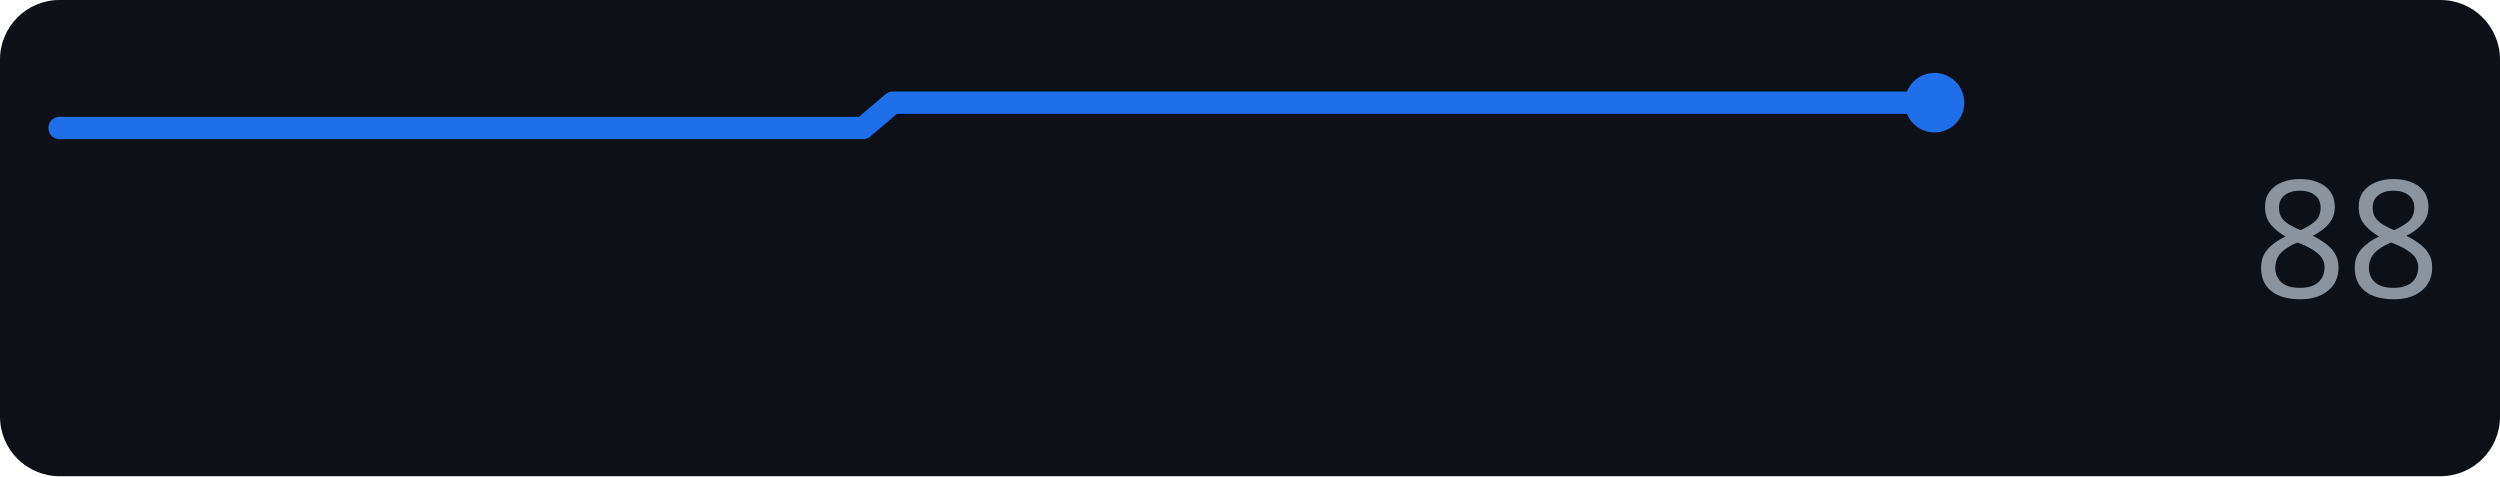
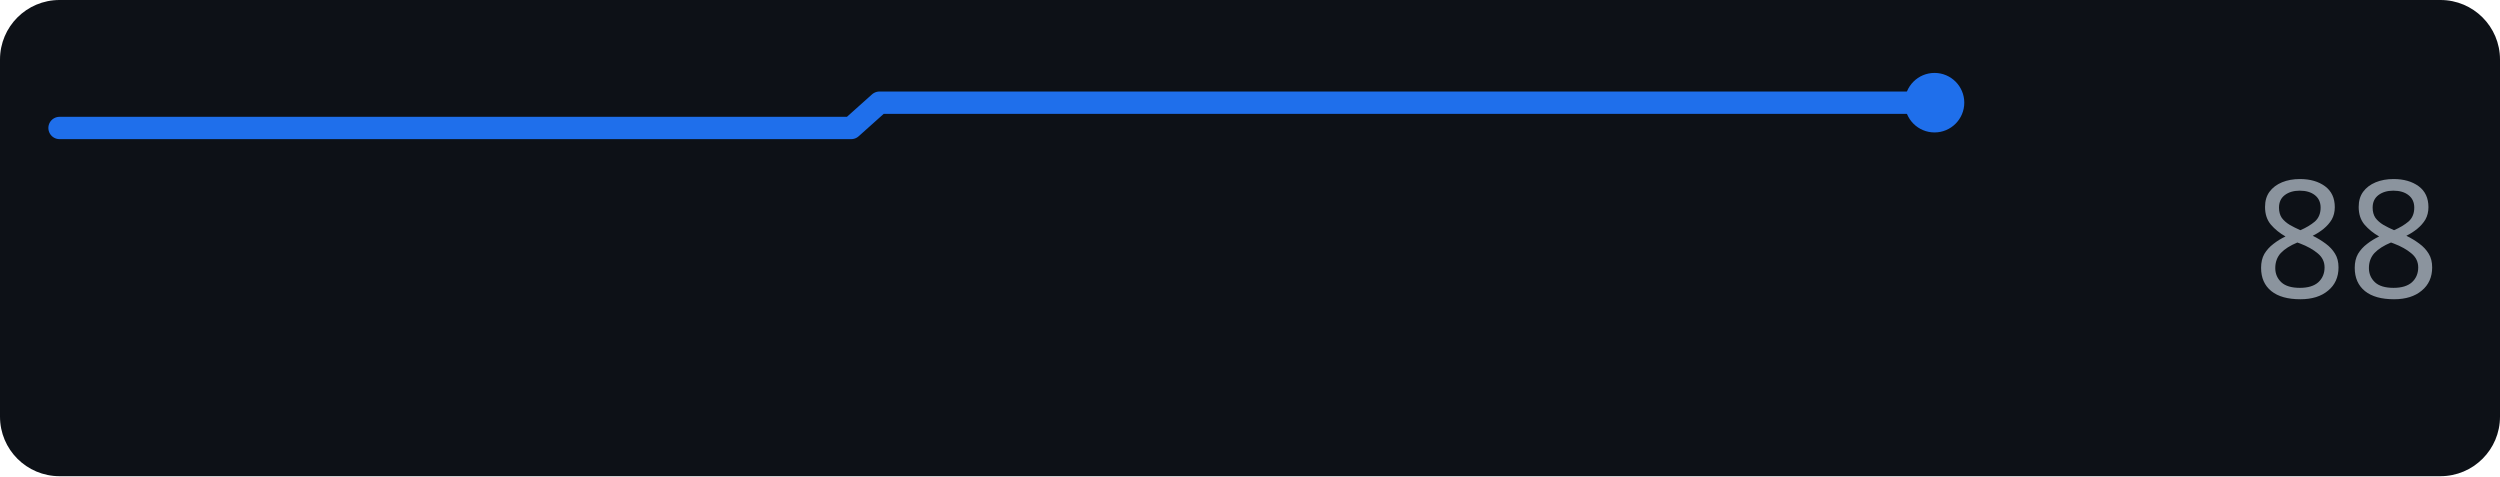
<svg xmlns="http://www.w3.org/2000/svg" width="168" height="32" role="img" aria-label="perplexity.ai score over time">
  <rect width="168" height="32" rx="4" fill="#0d1117" />
-   <polyline points="4.0,8.6 6.0,8.6 8.0,8.6 10.0,8.6 12.0,8.6 14.0,8.6 16.0,8.6 18.0,8.6 20.0,8.6 22.0,8.6 24.0,8.6 26.0,8.6 28.0,8.6 30.0,8.6 32.0,8.6 34.0,8.6 36.0,8.6 38.0,8.6 40.0,8.6 42.0,8.6 44.0,8.6 46.0,8.6 48.0,8.6 50.0,8.6 52.0,8.6 54.0,8.6 56.0,8.6 58.0,8.6 60.0,6.9 62.0,6.9 64.0,6.9 66.0,6.9 68.0,6.9 70.0,6.9 72.0,6.9 74.0,6.9 76.0,6.9 78.0,6.9 80.0,6.9 82.0,6.9 84.0,6.9 86.0,6.9 88.0,6.9 90.0,6.9 92.0,6.9 94.0,6.9 96.0,6.9 98.0,6.9 100.0,6.9 102.0,6.9 104.0,6.9 106.0,6.9 108.0,6.9 110.0,6.9 112.0,6.9 114.0,6.9 116.0,6.9 118.0,6.9 120.0,6.9 122.0,6.9 124.0,6.9 126.0,6.9 128.0,6.9 130.0,6.9" fill="none" stroke="#1f6feb" stroke-width="1.5" stroke-linejoin="round" stroke-linecap="round" />
+   <polyline points="4.0,8.6 6.0,8.6 7.9,8.6 9.9,8.6 11.9,8.6 13.8,8.6 15.8,8.6 17.8,8.6 19.8,8.6 21.7,8.6 23.7,8.6 25.7,8.6 27.6,8.6 29.6,8.6 31.6,8.6 33.5,8.6 35.5,8.6 37.5,8.6 39.4,8.6 41.4,8.6 43.4,8.6 45.3,8.6 47.3,8.6 49.3,8.6 51.3,8.6 53.2,8.6 55.2,8.6 57.2,8.6 59.1,6.9 61.1,6.9 63.1,6.9 65.0,6.9 67.0,6.9 69.0,6.9 70.9,6.9 72.9,6.9 74.9,6.9 76.8,6.9 78.8,6.9 80.8,6.9 82.8,6.9 84.7,6.9 86.7,6.9 88.7,6.9 90.6,6.9 92.6,6.9 94.6,6.9 96.5,6.9 98.5,6.9 100.5,6.9 102.4,6.9 104.4,6.9 106.4,6.9 108.3,6.9 110.3,6.9 112.3,6.9 114.3,6.9 116.2,6.9 118.2,6.9 120.2,6.9 122.1,6.9 124.1,6.9 126.1,6.9 128.0,6.9 130.0,6.9" fill="none" stroke="#1f6feb" stroke-width="1.5" stroke-linejoin="round" stroke-linecap="round" />
  <circle cx="130.0" cy="6.9" r="2" fill="#1f6feb" />
  <text x="164" y="20" text-anchor="end" font-family="Verdana,Geneva,sans-serif" font-size="11" fill="#8b949e">88</text>
</svg>
